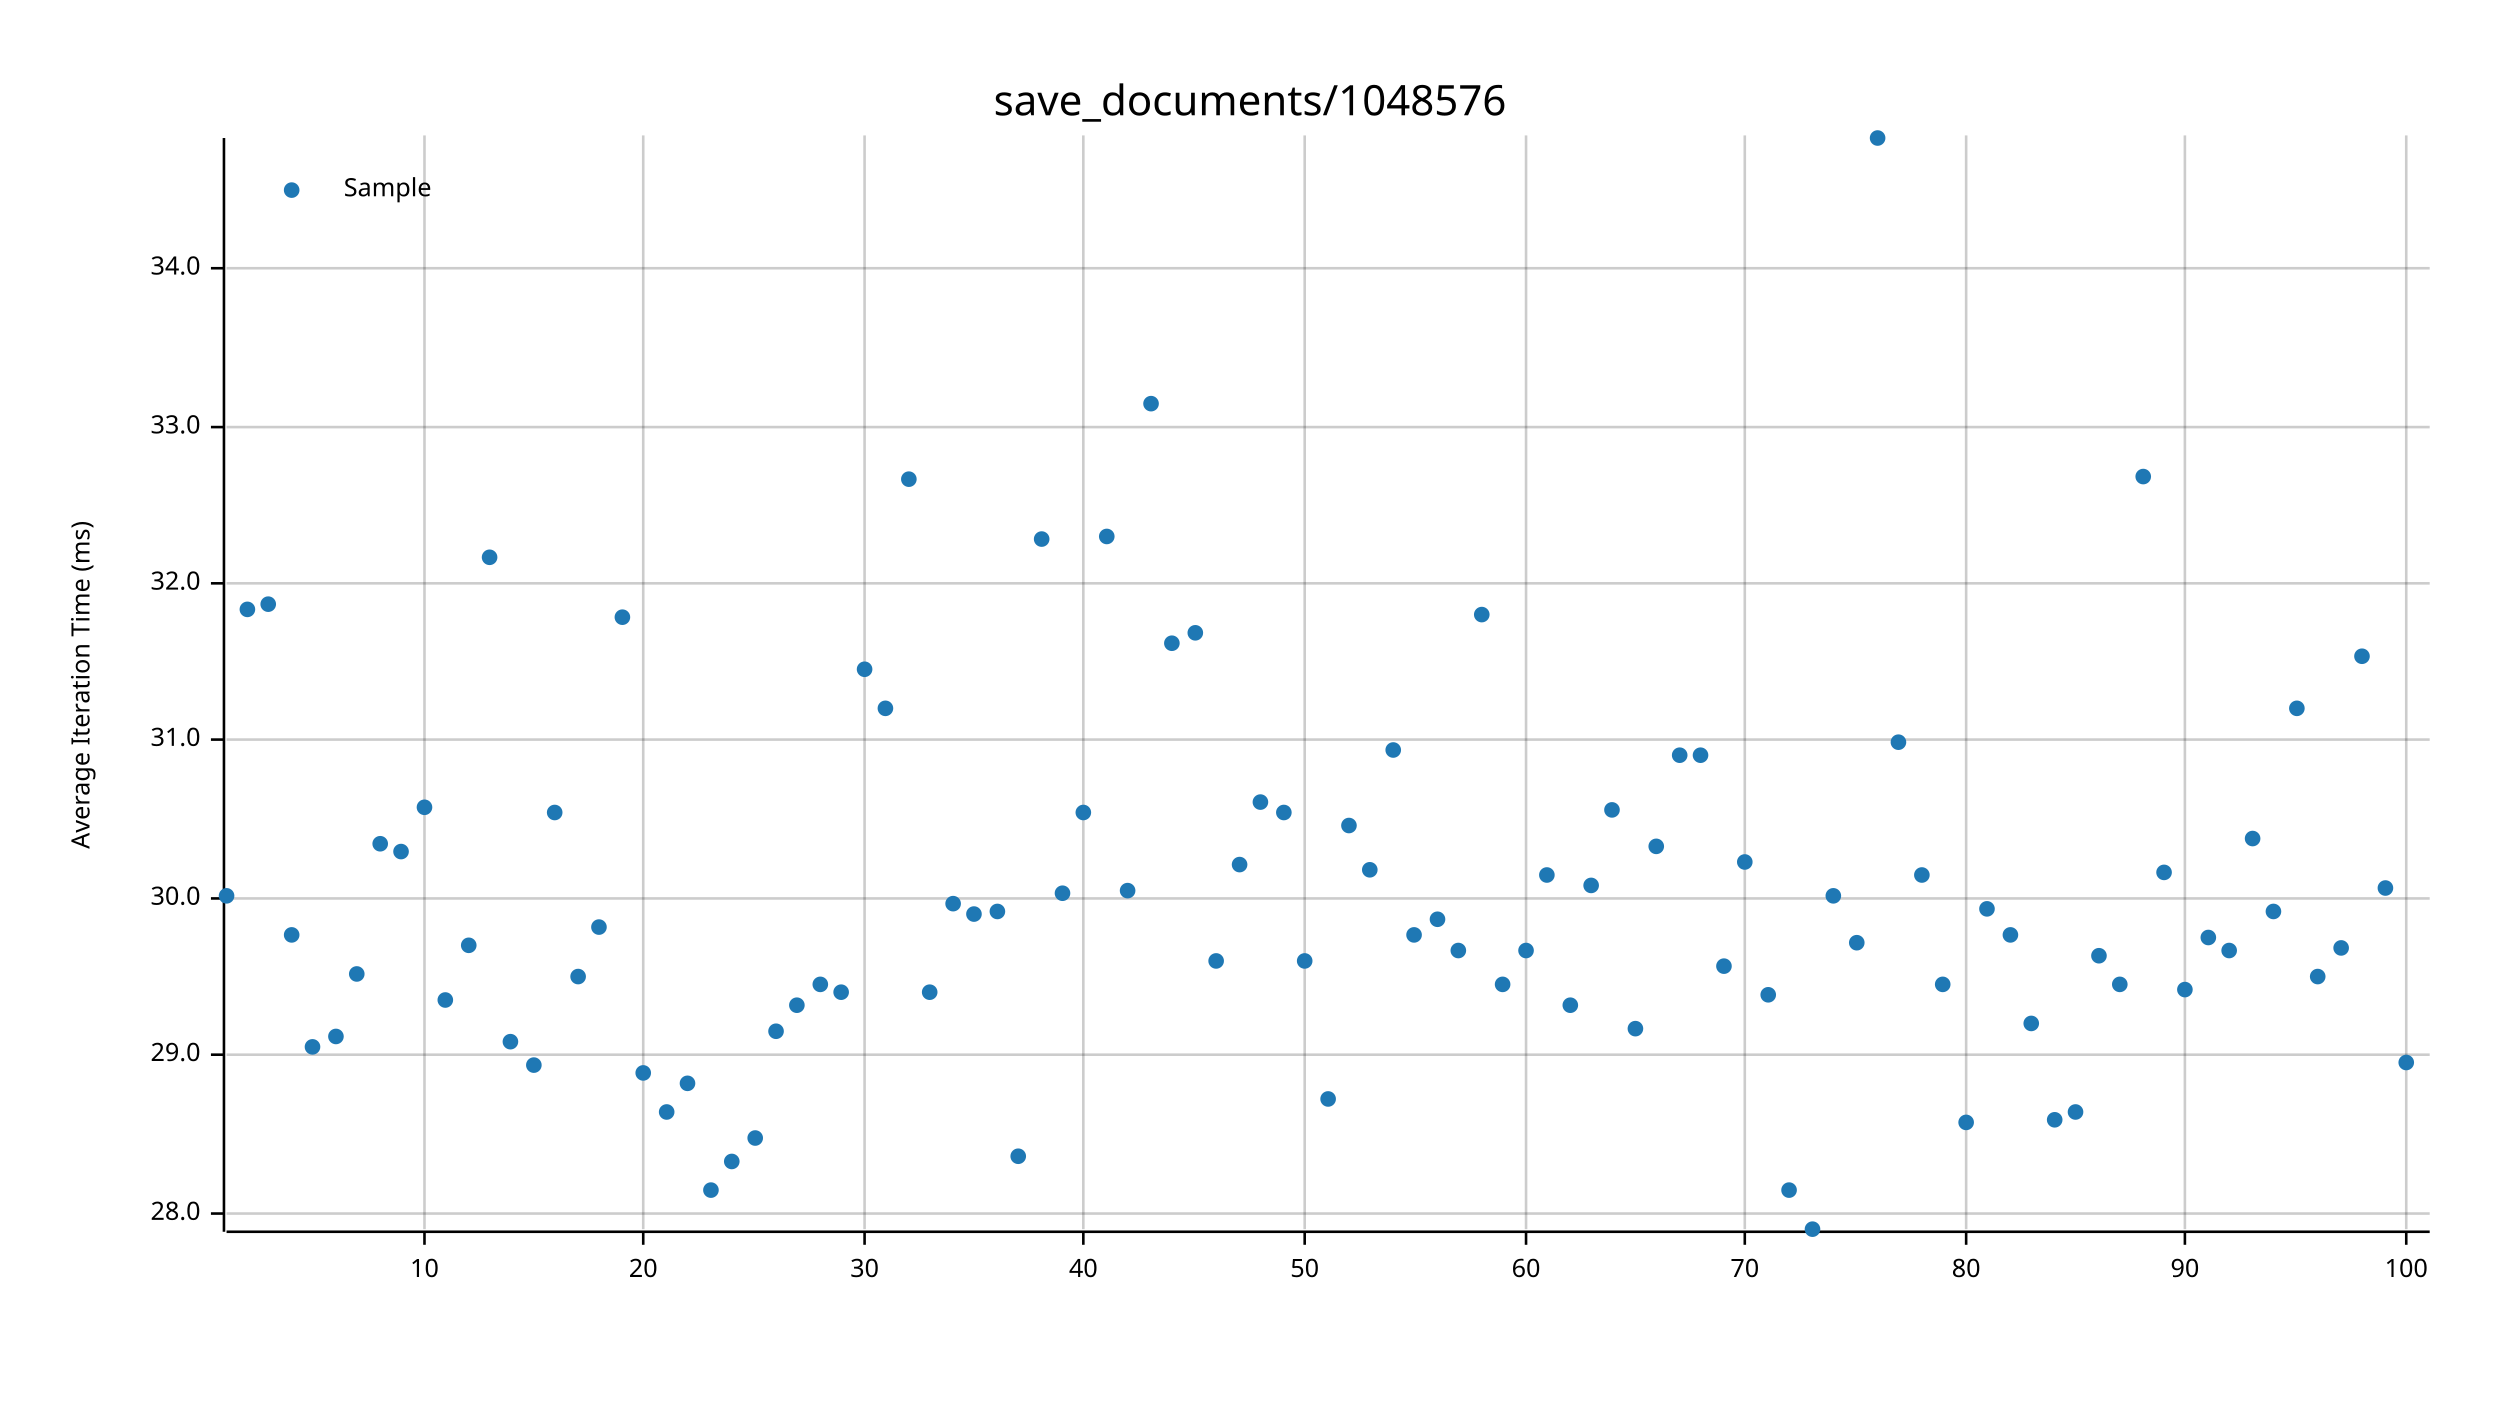
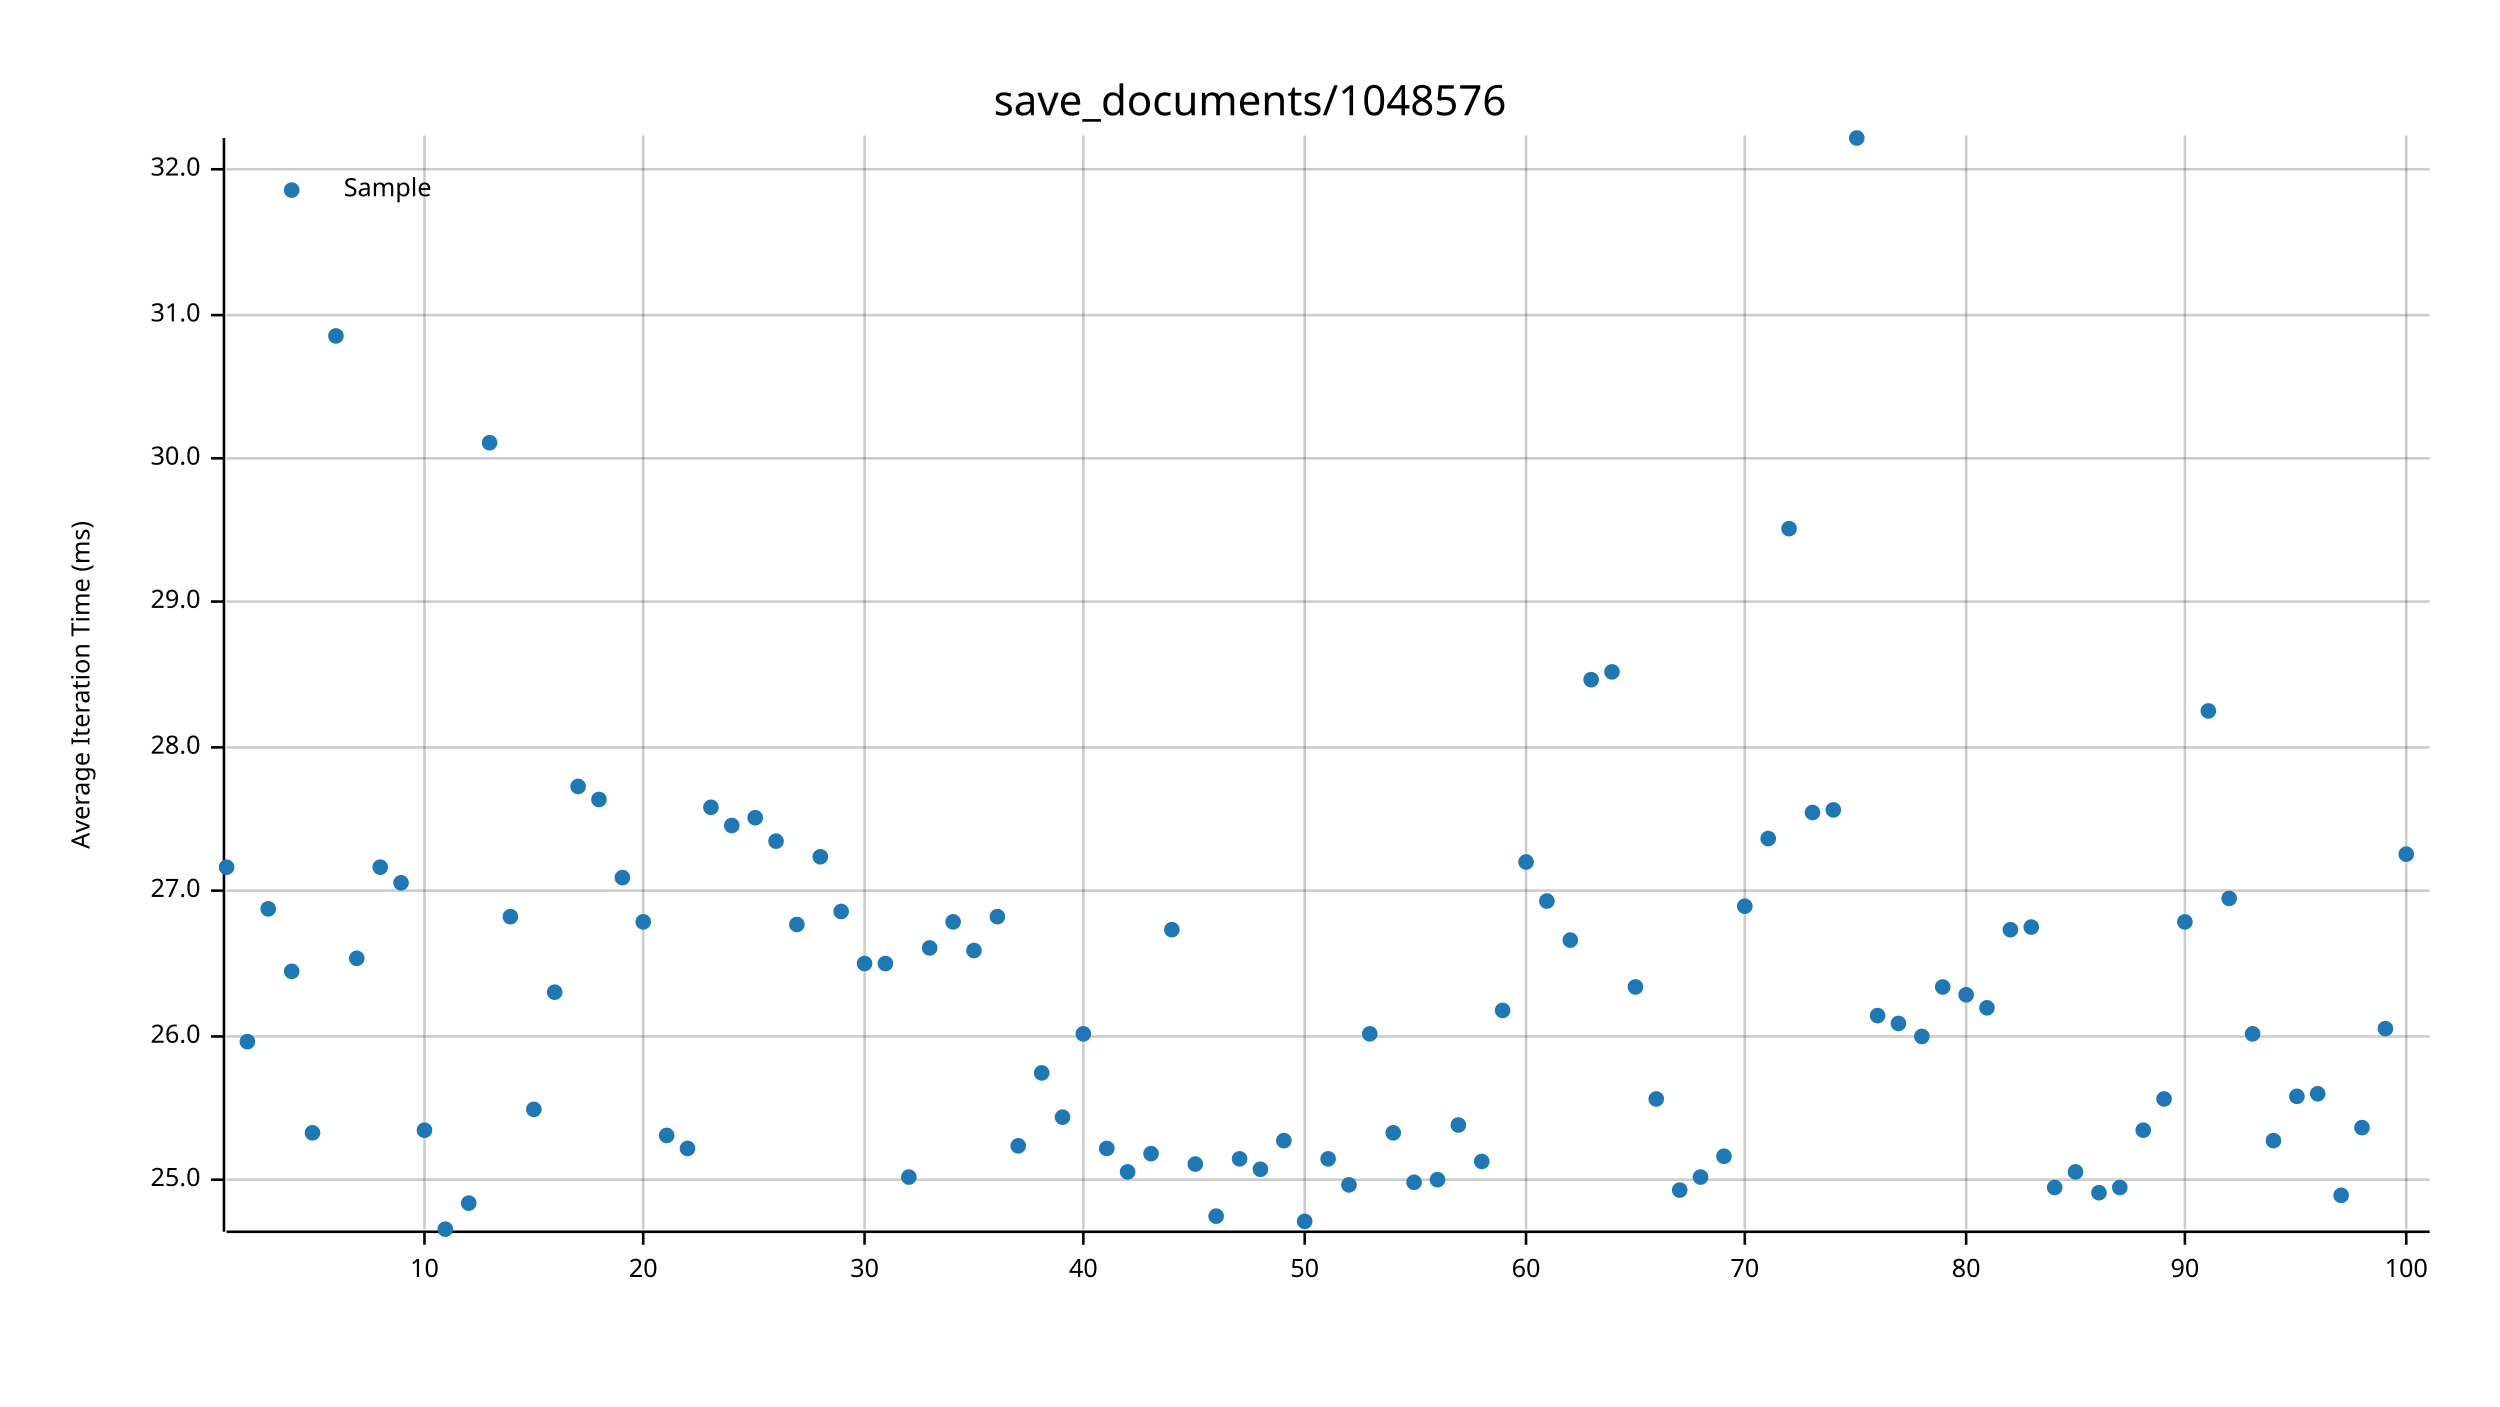
<svg xmlns="http://www.w3.org/2000/svg" width="960" height="540" viewBox="0 0 960 540">
  <text x="480" y="32" dy="0.76em" text-anchor="middle" font-family="sans-serif" font-size="16.129" opacity="1" fill="#000000">
save_documents/1048576
</text>
  <text x="27" y="263" dy="0.76em" text-anchor="middle" font-family="sans-serif" font-size="9.677" opacity="1" fill="#000000" transform="rotate(270, 27, 263)">
Average Iteration Time (ms)
</text>
  <line opacity="0.2" stroke="#000000" stroke-width="1" x1="163" y1="472" x2="163" y2="52" />
  <line opacity="0.2" stroke="#000000" stroke-width="1" x1="247" y1="472" x2="247" y2="52" />
  <line opacity="0.2" stroke="#000000" stroke-width="1" x1="332" y1="472" x2="332" y2="52" />
  <line opacity="0.2" stroke="#000000" stroke-width="1" x1="416" y1="472" x2="416" y2="52" />
  <line opacity="0.2" stroke="#000000" stroke-width="1" x1="501" y1="472" x2="501" y2="52" />
  <line opacity="0.2" stroke="#000000" stroke-width="1" x1="586" y1="472" x2="586" y2="52" />
  <line opacity="0.2" stroke="#000000" stroke-width="1" x1="670" y1="472" x2="670" y2="52" />
  <line opacity="0.2" stroke="#000000" stroke-width="1" x1="755" y1="472" x2="755" y2="52" />
  <line opacity="0.2" stroke="#000000" stroke-width="1" x1="839" y1="472" x2="839" y2="52" />
  <line opacity="0.2" stroke="#000000" stroke-width="1" x1="924" y1="472" x2="924" y2="52" />
-   <line opacity="0.2" stroke="#000000" stroke-width="1" x1="87" y1="466" x2="933" y2="466" />
-   <line opacity="0.2" stroke="#000000" stroke-width="1" x1="87" y1="405" x2="933" y2="405" />
-   <line opacity="0.2" stroke="#000000" stroke-width="1" x1="87" y1="345" x2="933" y2="345" />
-   <line opacity="0.2" stroke="#000000" stroke-width="1" x1="87" y1="284" x2="933" y2="284" />
-   <line opacity="0.2" stroke="#000000" stroke-width="1" x1="87" y1="224" x2="933" y2="224" />
-   <line opacity="0.2" stroke="#000000" stroke-width="1" x1="87" y1="164" x2="933" y2="164" />
-   <line opacity="0.2" stroke="#000000" stroke-width="1" x1="87" y1="103" x2="933" y2="103" />
+   <line opacity="0.2" stroke="#000000" stroke-width="1" x1="87" y1="453" x2="933" y2="453" />
+   <line opacity="0.2" stroke="#000000" stroke-width="1" x1="87" y1="398" x2="933" y2="398" />
+   <line opacity="0.2" stroke="#000000" stroke-width="1" x1="87" y1="342" x2="933" y2="342" />
+   <line opacity="0.2" stroke="#000000" stroke-width="1" x1="87" y1="287" x2="933" y2="287" />
+   <line opacity="0.2" stroke="#000000" stroke-width="1" x1="87" y1="231" x2="933" y2="231" />
+   <line opacity="0.2" stroke="#000000" stroke-width="1" x1="87" y1="176" x2="933" y2="176" />
+   <line opacity="0.2" stroke="#000000" stroke-width="1" x1="87" y1="121" x2="933" y2="121" />
+   <line opacity="0.2" stroke="#000000" stroke-width="1" x1="87" y1="65" x2="933" y2="65" />
  <polyline fill="none" opacity="1" stroke="#000000" stroke-width="1" points="86,53 86,473 " />
-   <text x="77" y="466" dy="0.5ex" text-anchor="end" font-family="sans-serif" font-size="9.677" opacity="1" fill="#000000">
+   <text x="77" y="453" dy="0.5ex" text-anchor="end" font-family="sans-serif" font-size="9.677" opacity="1" fill="#000000">
+ 25.0
+ </text>
+   <polyline fill="none" opacity="1" stroke="#000000" stroke-width="1" points="81,453 86,453 " />
+   <text x="77" y="398" dy="0.5ex" text-anchor="end" font-family="sans-serif" font-size="9.677" opacity="1" fill="#000000">
+ 26.0
+ </text>
+   <polyline fill="none" opacity="1" stroke="#000000" stroke-width="1" points="81,398 86,398 " />
+   <text x="77" y="342" dy="0.5ex" text-anchor="end" font-family="sans-serif" font-size="9.677" opacity="1" fill="#000000">
+ 27.0
+ </text>
+   <polyline fill="none" opacity="1" stroke="#000000" stroke-width="1" points="81,342 86,342 " />
+   <text x="77" y="287" dy="0.5ex" text-anchor="end" font-family="sans-serif" font-size="9.677" opacity="1" fill="#000000">
28.0
</text>
-   <polyline fill="none" opacity="1" stroke="#000000" stroke-width="1" points="81,466 86,466 " />
-   <text x="77" y="405" dy="0.5ex" text-anchor="end" font-family="sans-serif" font-size="9.677" opacity="1" fill="#000000">
+   <polyline fill="none" opacity="1" stroke="#000000" stroke-width="1" points="81,287 86,287 " />
+   <text x="77" y="231" dy="0.5ex" text-anchor="end" font-family="sans-serif" font-size="9.677" opacity="1" fill="#000000">
29.0
</text>
-   <polyline fill="none" opacity="1" stroke="#000000" stroke-width="1" points="81,405 86,405 " />
-   <text x="77" y="345" dy="0.5ex" text-anchor="end" font-family="sans-serif" font-size="9.677" opacity="1" fill="#000000">
+   <polyline fill="none" opacity="1" stroke="#000000" stroke-width="1" points="81,231 86,231 " />
+   <text x="77" y="176" dy="0.5ex" text-anchor="end" font-family="sans-serif" font-size="9.677" opacity="1" fill="#000000">
30.0
</text>
-   <polyline fill="none" opacity="1" stroke="#000000" stroke-width="1" points="81,345 86,345 " />
-   <text x="77" y="284" dy="0.5ex" text-anchor="end" font-family="sans-serif" font-size="9.677" opacity="1" fill="#000000">
+   <polyline fill="none" opacity="1" stroke="#000000" stroke-width="1" points="81,176 86,176 " />
+   <text x="77" y="121" dy="0.5ex" text-anchor="end" font-family="sans-serif" font-size="9.677" opacity="1" fill="#000000">
31.0
</text>
-   <polyline fill="none" opacity="1" stroke="#000000" stroke-width="1" points="81,284 86,284 " />
-   <text x="77" y="224" dy="0.5ex" text-anchor="end" font-family="sans-serif" font-size="9.677" opacity="1" fill="#000000">
+   <polyline fill="none" opacity="1" stroke="#000000" stroke-width="1" points="81,121 86,121 " />
+   <text x="77" y="65" dy="0.5ex" text-anchor="end" font-family="sans-serif" font-size="9.677" opacity="1" fill="#000000">
32.0
</text>
-   <polyline fill="none" opacity="1" stroke="#000000" stroke-width="1" points="81,224 86,224 " />
-   <text x="77" y="164" dy="0.5ex" text-anchor="end" font-family="sans-serif" font-size="9.677" opacity="1" fill="#000000">
- 33.0
- </text>
-   <polyline fill="none" opacity="1" stroke="#000000" stroke-width="1" points="81,164 86,164 " />
-   <text x="77" y="103" dy="0.5ex" text-anchor="end" font-family="sans-serif" font-size="9.677" opacity="1" fill="#000000">
- 34.0
- </text>
-   <polyline fill="none" opacity="1" stroke="#000000" stroke-width="1" points="81,103 86,103 " />
+   <polyline fill="none" opacity="1" stroke="#000000" stroke-width="1" points="81,65 86,65 " />
  <polyline fill="none" opacity="1" stroke="#000000" stroke-width="1" points="87,473 933,473 " />
  <text x="163" y="483" dy="0.76em" text-anchor="middle" font-family="sans-serif" font-size="9.677" opacity="1" fill="#000000">
10
</text>
  <polyline fill="none" opacity="1" stroke="#000000" stroke-width="1" points="163,473 163,478 " />
  <text x="247" y="483" dy="0.76em" text-anchor="middle" font-family="sans-serif" font-size="9.677" opacity="1" fill="#000000">
20
</text>
  <polyline fill="none" opacity="1" stroke="#000000" stroke-width="1" points="247,473 247,478 " />
  <text x="332" y="483" dy="0.76em" text-anchor="middle" font-family="sans-serif" font-size="9.677" opacity="1" fill="#000000">
30
</text>
  <polyline fill="none" opacity="1" stroke="#000000" stroke-width="1" points="332,473 332,478 " />
  <text x="416" y="483" dy="0.76em" text-anchor="middle" font-family="sans-serif" font-size="9.677" opacity="1" fill="#000000">
40
</text>
  <polyline fill="none" opacity="1" stroke="#000000" stroke-width="1" points="416,473 416,478 " />
  <text x="501" y="483" dy="0.76em" text-anchor="middle" font-family="sans-serif" font-size="9.677" opacity="1" fill="#000000">
50
</text>
  <polyline fill="none" opacity="1" stroke="#000000" stroke-width="1" points="501,473 501,478 " />
  <text x="586" y="483" dy="0.76em" text-anchor="middle" font-family="sans-serif" font-size="9.677" opacity="1" fill="#000000">
60
</text>
  <polyline fill="none" opacity="1" stroke="#000000" stroke-width="1" points="586,473 586,478 " />
  <text x="670" y="483" dy="0.76em" text-anchor="middle" font-family="sans-serif" font-size="9.677" opacity="1" fill="#000000">
70
</text>
  <polyline fill="none" opacity="1" stroke="#000000" stroke-width="1" points="670,473 670,478 " />
  <text x="755" y="483" dy="0.76em" text-anchor="middle" font-family="sans-serif" font-size="9.677" opacity="1" fill="#000000">
80
</text>
  <polyline fill="none" opacity="1" stroke="#000000" stroke-width="1" points="755,473 755,478 " />
  <text x="839" y="483" dy="0.76em" text-anchor="middle" font-family="sans-serif" font-size="9.677" opacity="1" fill="#000000">
90
</text>
  <polyline fill="none" opacity="1" stroke="#000000" stroke-width="1" points="839,473 839,478 " />
  <text x="924" y="483" dy="0.76em" text-anchor="middle" font-family="sans-serif" font-size="9.677" opacity="1" fill="#000000">
100
</text>
  <polyline fill="none" opacity="1" stroke="#000000" stroke-width="1" points="924,473 924,478 " />
-   <circle cx="87" cy="344" r="3" opacity="1" fill="#1F78B4" stroke="none" stroke-width="1" />
-   <circle cx="95" cy="234" r="3" opacity="1" fill="#1F78B4" stroke="none" stroke-width="1" />
-   <circle cx="103" cy="232" r="3" opacity="1" fill="#1F78B4" stroke="none" stroke-width="1" />
-   <circle cx="112" cy="359" r="3" opacity="1" fill="#1F78B4" stroke="none" stroke-width="1" />
-   <circle cx="120" cy="402" r="3" opacity="1" fill="#1F78B4" stroke="none" stroke-width="1" />
-   <circle cx="129" cy="398" r="3" opacity="1" fill="#1F78B4" stroke="none" stroke-width="1" />
-   <circle cx="137" cy="374" r="3" opacity="1" fill="#1F78B4" stroke="none" stroke-width="1" />
-   <circle cx="146" cy="324" r="3" opacity="1" fill="#1F78B4" stroke="none" stroke-width="1" />
-   <circle cx="154" cy="327" r="3" opacity="1" fill="#1F78B4" stroke="none" stroke-width="1" />
-   <circle cx="163" cy="310" r="3" opacity="1" fill="#1F78B4" stroke="none" stroke-width="1" />
-   <circle cx="171" cy="384" r="3" opacity="1" fill="#1F78B4" stroke="none" stroke-width="1" />
-   <circle cx="180" cy="363" r="3" opacity="1" fill="#1F78B4" stroke="none" stroke-width="1" />
-   <circle cx="188" cy="214" r="3" opacity="1" fill="#1F78B4" stroke="none" stroke-width="1" />
-   <circle cx="196" cy="400" r="3" opacity="1" fill="#1F78B4" stroke="none" stroke-width="1" />
-   <circle cx="205" cy="409" r="3" opacity="1" fill="#1F78B4" stroke="none" stroke-width="1" />
-   <circle cx="213" cy="312" r="3" opacity="1" fill="#1F78B4" stroke="none" stroke-width="1" />
-   <circle cx="222" cy="375" r="3" opacity="1" fill="#1F78B4" stroke="none" stroke-width="1" />
-   <circle cx="230" cy="356" r="3" opacity="1" fill="#1F78B4" stroke="none" stroke-width="1" />
-   <circle cx="239" cy="237" r="3" opacity="1" fill="#1F78B4" stroke="none" stroke-width="1" />
-   <circle cx="247" cy="412" r="3" opacity="1" fill="#1F78B4" stroke="none" stroke-width="1" />
-   <circle cx="256" cy="427" r="3" opacity="1" fill="#1F78B4" stroke="none" stroke-width="1" />
-   <circle cx="264" cy="416" r="3" opacity="1" fill="#1F78B4" stroke="none" stroke-width="1" />
-   <circle cx="273" cy="457" r="3" opacity="1" fill="#1F78B4" stroke="none" stroke-width="1" />
-   <circle cx="281" cy="446" r="3" opacity="1" fill="#1F78B4" stroke="none" stroke-width="1" />
-   <circle cx="290" cy="437" r="3" opacity="1" fill="#1F78B4" stroke="none" stroke-width="1" />
-   <circle cx="298" cy="396" r="3" opacity="1" fill="#1F78B4" stroke="none" stroke-width="1" />
-   <circle cx="306" cy="386" r="3" opacity="1" fill="#1F78B4" stroke="none" stroke-width="1" />
-   <circle cx="315" cy="378" r="3" opacity="1" fill="#1F78B4" stroke="none" stroke-width="1" />
-   <circle cx="323" cy="381" r="3" opacity="1" fill="#1F78B4" stroke="none" stroke-width="1" />
-   <circle cx="332" cy="257" r="3" opacity="1" fill="#1F78B4" stroke="none" stroke-width="1" />
-   <circle cx="340" cy="272" r="3" opacity="1" fill="#1F78B4" stroke="none" stroke-width="1" />
-   <circle cx="349" cy="184" r="3" opacity="1" fill="#1F78B4" stroke="none" stroke-width="1" />
-   <circle cx="357" cy="381" r="3" opacity="1" fill="#1F78B4" stroke="none" stroke-width="1" />
-   <circle cx="366" cy="347" r="3" opacity="1" fill="#1F78B4" stroke="none" stroke-width="1" />
-   <circle cx="374" cy="351" r="3" opacity="1" fill="#1F78B4" stroke="none" stroke-width="1" />
-   <circle cx="383" cy="350" r="3" opacity="1" fill="#1F78B4" stroke="none" stroke-width="1" />
-   <circle cx="391" cy="444" r="3" opacity="1" fill="#1F78B4" stroke="none" stroke-width="1" />
-   <circle cx="400" cy="207" r="3" opacity="1" fill="#1F78B4" stroke="none" stroke-width="1" />
-   <circle cx="408" cy="343" r="3" opacity="1" fill="#1F78B4" stroke="none" stroke-width="1" />
-   <circle cx="416" cy="312" r="3" opacity="1" fill="#1F78B4" stroke="none" stroke-width="1" />
-   <circle cx="425" cy="206" r="3" opacity="1" fill="#1F78B4" stroke="none" stroke-width="1" />
-   <circle cx="433" cy="342" r="3" opacity="1" fill="#1F78B4" stroke="none" stroke-width="1" />
-   <circle cx="442" cy="155" r="3" opacity="1" fill="#1F78B4" stroke="none" stroke-width="1" />
-   <circle cx="450" cy="247" r="3" opacity="1" fill="#1F78B4" stroke="none" stroke-width="1" />
-   <circle cx="459" cy="243" r="3" opacity="1" fill="#1F78B4" stroke="none" stroke-width="1" />
-   <circle cx="467" cy="369" r="3" opacity="1" fill="#1F78B4" stroke="none" stroke-width="1" />
-   <circle cx="476" cy="332" r="3" opacity="1" fill="#1F78B4" stroke="none" stroke-width="1" />
-   <circle cx="484" cy="308" r="3" opacity="1" fill="#1F78B4" stroke="none" stroke-width="1" />
-   <circle cx="493" cy="312" r="3" opacity="1" fill="#1F78B4" stroke="none" stroke-width="1" />
-   <circle cx="501" cy="369" r="3" opacity="1" fill="#1F78B4" stroke="none" stroke-width="1" />
-   <circle cx="510" cy="422" r="3" opacity="1" fill="#1F78B4" stroke="none" stroke-width="1" />
-   <circle cx="518" cy="317" r="3" opacity="1" fill="#1F78B4" stroke="none" stroke-width="1" />
-   <circle cx="526" cy="334" r="3" opacity="1" fill="#1F78B4" stroke="none" stroke-width="1" />
-   <circle cx="535" cy="288" r="3" opacity="1" fill="#1F78B4" stroke="none" stroke-width="1" />
-   <circle cx="543" cy="359" r="3" opacity="1" fill="#1F78B4" stroke="none" stroke-width="1" />
-   <circle cx="552" cy="353" r="3" opacity="1" fill="#1F78B4" stroke="none" stroke-width="1" />
-   <circle cx="560" cy="365" r="3" opacity="1" fill="#1F78B4" stroke="none" stroke-width="1" />
-   <circle cx="569" cy="236" r="3" opacity="1" fill="#1F78B4" stroke="none" stroke-width="1" />
-   <circle cx="577" cy="378" r="3" opacity="1" fill="#1F78B4" stroke="none" stroke-width="1" />
-   <circle cx="586" cy="365" r="3" opacity="1" fill="#1F78B4" stroke="none" stroke-width="1" />
-   <circle cx="594" cy="336" r="3" opacity="1" fill="#1F78B4" stroke="none" stroke-width="1" />
-   <circle cx="603" cy="386" r="3" opacity="1" fill="#1F78B4" stroke="none" stroke-width="1" />
-   <circle cx="611" cy="340" r="3" opacity="1" fill="#1F78B4" stroke="none" stroke-width="1" />
-   <circle cx="619" cy="311" r="3" opacity="1" fill="#1F78B4" stroke="none" stroke-width="1" />
-   <circle cx="628" cy="395" r="3" opacity="1" fill="#1F78B4" stroke="none" stroke-width="1" />
-   <circle cx="636" cy="325" r="3" opacity="1" fill="#1F78B4" stroke="none" stroke-width="1" />
-   <circle cx="645" cy="290" r="3" opacity="1" fill="#1F78B4" stroke="none" stroke-width="1" />
-   <circle cx="653" cy="290" r="3" opacity="1" fill="#1F78B4" stroke="none" stroke-width="1" />
-   <circle cx="662" cy="371" r="3" opacity="1" fill="#1F78B4" stroke="none" stroke-width="1" />
-   <circle cx="670" cy="331" r="3" opacity="1" fill="#1F78B4" stroke="none" stroke-width="1" />
-   <circle cx="679" cy="382" r="3" opacity="1" fill="#1F78B4" stroke="none" stroke-width="1" />
-   <circle cx="687" cy="457" r="3" opacity="1" fill="#1F78B4" stroke="none" stroke-width="1" />
-   <circle cx="696" cy="472" r="3" opacity="1" fill="#1F78B4" stroke="none" stroke-width="1" />
-   <circle cx="704" cy="344" r="3" opacity="1" fill="#1F78B4" stroke="none" stroke-width="1" />
-   <circle cx="713" cy="362" r="3" opacity="1" fill="#1F78B4" stroke="none" stroke-width="1" />
-   <circle cx="721" cy="53" r="3" opacity="1" fill="#1F78B4" stroke="none" stroke-width="1" />
-   <circle cx="729" cy="285" r="3" opacity="1" fill="#1F78B4" stroke="none" stroke-width="1" />
-   <circle cx="738" cy="336" r="3" opacity="1" fill="#1F78B4" stroke="none" stroke-width="1" />
-   <circle cx="746" cy="378" r="3" opacity="1" fill="#1F78B4" stroke="none" stroke-width="1" />
-   <circle cx="755" cy="431" r="3" opacity="1" fill="#1F78B4" stroke="none" stroke-width="1" />
-   <circle cx="763" cy="349" r="3" opacity="1" fill="#1F78B4" stroke="none" stroke-width="1" />
-   <circle cx="772" cy="359" r="3" opacity="1" fill="#1F78B4" stroke="none" stroke-width="1" />
-   <circle cx="780" cy="393" r="3" opacity="1" fill="#1F78B4" stroke="none" stroke-width="1" />
-   <circle cx="789" cy="430" r="3" opacity="1" fill="#1F78B4" stroke="none" stroke-width="1" />
-   <circle cx="797" cy="427" r="3" opacity="1" fill="#1F78B4" stroke="none" stroke-width="1" />
-   <circle cx="806" cy="367" r="3" opacity="1" fill="#1F78B4" stroke="none" stroke-width="1" />
-   <circle cx="814" cy="378" r="3" opacity="1" fill="#1F78B4" stroke="none" stroke-width="1" />
-   <circle cx="823" cy="183" r="3" opacity="1" fill="#1F78B4" stroke="none" stroke-width="1" />
-   <circle cx="831" cy="335" r="3" opacity="1" fill="#1F78B4" stroke="none" stroke-width="1" />
-   <circle cx="839" cy="380" r="3" opacity="1" fill="#1F78B4" stroke="none" stroke-width="1" />
-   <circle cx="848" cy="360" r="3" opacity="1" fill="#1F78B4" stroke="none" stroke-width="1" />
-   <circle cx="856" cy="365" r="3" opacity="1" fill="#1F78B4" stroke="none" stroke-width="1" />
-   <circle cx="865" cy="322" r="3" opacity="1" fill="#1F78B4" stroke="none" stroke-width="1" />
-   <circle cx="873" cy="350" r="3" opacity="1" fill="#1F78B4" stroke="none" stroke-width="1" />
-   <circle cx="882" cy="272" r="3" opacity="1" fill="#1F78B4" stroke="none" stroke-width="1" />
-   <circle cx="890" cy="375" r="3" opacity="1" fill="#1F78B4" stroke="none" stroke-width="1" />
-   <circle cx="899" cy="364" r="3" opacity="1" fill="#1F78B4" stroke="none" stroke-width="1" />
-   <circle cx="907" cy="252" r="3" opacity="1" fill="#1F78B4" stroke="none" stroke-width="1" />
-   <circle cx="916" cy="341" r="3" opacity="1" fill="#1F78B4" stroke="none" stroke-width="1" />
-   <circle cx="924" cy="408" r="3" opacity="1" fill="#1F78B4" stroke="none" stroke-width="1" />
+   <circle cx="87" cy="333" r="3" opacity="1" fill="#1F78B4" stroke="none" stroke-width="1" />
+   <circle cx="95" cy="400" r="3" opacity="1" fill="#1F78B4" stroke="none" stroke-width="1" />
+   <circle cx="103" cy="349" r="3" opacity="1" fill="#1F78B4" stroke="none" stroke-width="1" />
+   <circle cx="112" cy="373" r="3" opacity="1" fill="#1F78B4" stroke="none" stroke-width="1" />
+   <circle cx="120" cy="435" r="3" opacity="1" fill="#1F78B4" stroke="none" stroke-width="1" />
+   <circle cx="129" cy="129" r="3" opacity="1" fill="#1F78B4" stroke="none" stroke-width="1" />
+   <circle cx="137" cy="368" r="3" opacity="1" fill="#1F78B4" stroke="none" stroke-width="1" />
+   <circle cx="146" cy="333" r="3" opacity="1" fill="#1F78B4" stroke="none" stroke-width="1" />
+   <circle cx="154" cy="339" r="3" opacity="1" fill="#1F78B4" stroke="none" stroke-width="1" />
+   <circle cx="163" cy="434" r="3" opacity="1" fill="#1F78B4" stroke="none" stroke-width="1" />
+   <circle cx="171" cy="472" r="3" opacity="1" fill="#1F78B4" stroke="none" stroke-width="1" />
+   <circle cx="180" cy="462" r="3" opacity="1" fill="#1F78B4" stroke="none" stroke-width="1" />
+   <circle cx="188" cy="170" r="3" opacity="1" fill="#1F78B4" stroke="none" stroke-width="1" />
+   <circle cx="196" cy="352" r="3" opacity="1" fill="#1F78B4" stroke="none" stroke-width="1" />
+   <circle cx="205" cy="426" r="3" opacity="1" fill="#1F78B4" stroke="none" stroke-width="1" />
+   <circle cx="213" cy="381" r="3" opacity="1" fill="#1F78B4" stroke="none" stroke-width="1" />
+   <circle cx="222" cy="302" r="3" opacity="1" fill="#1F78B4" stroke="none" stroke-width="1" />
+   <circle cx="230" cy="307" r="3" opacity="1" fill="#1F78B4" stroke="none" stroke-width="1" />
+   <circle cx="239" cy="337" r="3" opacity="1" fill="#1F78B4" stroke="none" stroke-width="1" />
+   <circle cx="247" cy="354" r="3" opacity="1" fill="#1F78B4" stroke="none" stroke-width="1" />
+   <circle cx="256" cy="436" r="3" opacity="1" fill="#1F78B4" stroke="none" stroke-width="1" />
+   <circle cx="264" cy="441" r="3" opacity="1" fill="#1F78B4" stroke="none" stroke-width="1" />
+   <circle cx="273" cy="310" r="3" opacity="1" fill="#1F78B4" stroke="none" stroke-width="1" />
+   <circle cx="281" cy="317" r="3" opacity="1" fill="#1F78B4" stroke="none" stroke-width="1" />
+   <circle cx="290" cy="314" r="3" opacity="1" fill="#1F78B4" stroke="none" stroke-width="1" />
+   <circle cx="298" cy="323" r="3" opacity="1" fill="#1F78B4" stroke="none" stroke-width="1" />
+   <circle cx="306" cy="355" r="3" opacity="1" fill="#1F78B4" stroke="none" stroke-width="1" />
+   <circle cx="315" cy="329" r="3" opacity="1" fill="#1F78B4" stroke="none" stroke-width="1" />
+   <circle cx="323" cy="350" r="3" opacity="1" fill="#1F78B4" stroke="none" stroke-width="1" />
+   <circle cx="332" cy="370" r="3" opacity="1" fill="#1F78B4" stroke="none" stroke-width="1" />
+   <circle cx="340" cy="370" r="3" opacity="1" fill="#1F78B4" stroke="none" stroke-width="1" />
+   <circle cx="349" cy="452" r="3" opacity="1" fill="#1F78B4" stroke="none" stroke-width="1" />
+   <circle cx="357" cy="364" r="3" opacity="1" fill="#1F78B4" stroke="none" stroke-width="1" />
+   <circle cx="366" cy="354" r="3" opacity="1" fill="#1F78B4" stroke="none" stroke-width="1" />
+   <circle cx="374" cy="365" r="3" opacity="1" fill="#1F78B4" stroke="none" stroke-width="1" />
+   <circle cx="383" cy="352" r="3" opacity="1" fill="#1F78B4" stroke="none" stroke-width="1" />
+   <circle cx="391" cy="440" r="3" opacity="1" fill="#1F78B4" stroke="none" stroke-width="1" />
+   <circle cx="400" cy="412" r="3" opacity="1" fill="#1F78B4" stroke="none" stroke-width="1" />
+   <circle cx="408" cy="429" r="3" opacity="1" fill="#1F78B4" stroke="none" stroke-width="1" />
+   <circle cx="416" cy="397" r="3" opacity="1" fill="#1F78B4" stroke="none" stroke-width="1" />
+   <circle cx="425" cy="441" r="3" opacity="1" fill="#1F78B4" stroke="none" stroke-width="1" />
+   <circle cx="433" cy="450" r="3" opacity="1" fill="#1F78B4" stroke="none" stroke-width="1" />
+   <circle cx="442" cy="443" r="3" opacity="1" fill="#1F78B4" stroke="none" stroke-width="1" />
+   <circle cx="450" cy="357" r="3" opacity="1" fill="#1F78B4" stroke="none" stroke-width="1" />
+   <circle cx="459" cy="447" r="3" opacity="1" fill="#1F78B4" stroke="none" stroke-width="1" />
+   <circle cx="467" cy="467" r="3" opacity="1" fill="#1F78B4" stroke="none" stroke-width="1" />
+   <circle cx="476" cy="445" r="3" opacity="1" fill="#1F78B4" stroke="none" stroke-width="1" />
+   <circle cx="484" cy="449" r="3" opacity="1" fill="#1F78B4" stroke="none" stroke-width="1" />
+   <circle cx="493" cy="438" r="3" opacity="1" fill="#1F78B4" stroke="none" stroke-width="1" />
+   <circle cx="501" cy="469" r="3" opacity="1" fill="#1F78B4" stroke="none" stroke-width="1" />
+   <circle cx="510" cy="445" r="3" opacity="1" fill="#1F78B4" stroke="none" stroke-width="1" />
+   <circle cx="518" cy="455" r="3" opacity="1" fill="#1F78B4" stroke="none" stroke-width="1" />
+   <circle cx="526" cy="397" r="3" opacity="1" fill="#1F78B4" stroke="none" stroke-width="1" />
+   <circle cx="535" cy="435" r="3" opacity="1" fill="#1F78B4" stroke="none" stroke-width="1" />
+   <circle cx="543" cy="454" r="3" opacity="1" fill="#1F78B4" stroke="none" stroke-width="1" />
+   <circle cx="552" cy="453" r="3" opacity="1" fill="#1F78B4" stroke="none" stroke-width="1" />
+   <circle cx="560" cy="432" r="3" opacity="1" fill="#1F78B4" stroke="none" stroke-width="1" />
+   <circle cx="569" cy="446" r="3" opacity="1" fill="#1F78B4" stroke="none" stroke-width="1" />
+   <circle cx="577" cy="388" r="3" opacity="1" fill="#1F78B4" stroke="none" stroke-width="1" />
+   <circle cx="586" cy="331" r="3" opacity="1" fill="#1F78B4" stroke="none" stroke-width="1" />
+   <circle cx="594" cy="346" r="3" opacity="1" fill="#1F78B4" stroke="none" stroke-width="1" />
+   <circle cx="603" cy="361" r="3" opacity="1" fill="#1F78B4" stroke="none" stroke-width="1" />
+   <circle cx="611" cy="261" r="3" opacity="1" fill="#1F78B4" stroke="none" stroke-width="1" />
+   <circle cx="619" cy="258" r="3" opacity="1" fill="#1F78B4" stroke="none" stroke-width="1" />
+   <circle cx="628" cy="379" r="3" opacity="1" fill="#1F78B4" stroke="none" stroke-width="1" />
+   <circle cx="636" cy="422" r="3" opacity="1" fill="#1F78B4" stroke="none" stroke-width="1" />
+   <circle cx="645" cy="457" r="3" opacity="1" fill="#1F78B4" stroke="none" stroke-width="1" />
+   <circle cx="653" cy="452" r="3" opacity="1" fill="#1F78B4" stroke="none" stroke-width="1" />
+   <circle cx="662" cy="444" r="3" opacity="1" fill="#1F78B4" stroke="none" stroke-width="1" />
+   <circle cx="670" cy="348" r="3" opacity="1" fill="#1F78B4" stroke="none" stroke-width="1" />
+   <circle cx="679" cy="322" r="3" opacity="1" fill="#1F78B4" stroke="none" stroke-width="1" />
+   <circle cx="687" cy="203" r="3" opacity="1" fill="#1F78B4" stroke="none" stroke-width="1" />
+   <circle cx="696" cy="312" r="3" opacity="1" fill="#1F78B4" stroke="none" stroke-width="1" />
+   <circle cx="704" cy="311" r="3" opacity="1" fill="#1F78B4" stroke="none" stroke-width="1" />
+   <circle cx="713" cy="53" r="3" opacity="1" fill="#1F78B4" stroke="none" stroke-width="1" />
+   <circle cx="721" cy="390" r="3" opacity="1" fill="#1F78B4" stroke="none" stroke-width="1" />
+   <circle cx="729" cy="393" r="3" opacity="1" fill="#1F78B4" stroke="none" stroke-width="1" />
+   <circle cx="738" cy="398" r="3" opacity="1" fill="#1F78B4" stroke="none" stroke-width="1" />
+   <circle cx="746" cy="379" r="3" opacity="1" fill="#1F78B4" stroke="none" stroke-width="1" />
+   <circle cx="755" cy="382" r="3" opacity="1" fill="#1F78B4" stroke="none" stroke-width="1" />
+   <circle cx="763" cy="387" r="3" opacity="1" fill="#1F78B4" stroke="none" stroke-width="1" />
+   <circle cx="772" cy="357" r="3" opacity="1" fill="#1F78B4" stroke="none" stroke-width="1" />
+   <circle cx="780" cy="356" r="3" opacity="1" fill="#1F78B4" stroke="none" stroke-width="1" />
+   <circle cx="789" cy="456" r="3" opacity="1" fill="#1F78B4" stroke="none" stroke-width="1" />
+   <circle cx="797" cy="450" r="3" opacity="1" fill="#1F78B4" stroke="none" stroke-width="1" />
+   <circle cx="806" cy="458" r="3" opacity="1" fill="#1F78B4" stroke="none" stroke-width="1" />
+   <circle cx="814" cy="456" r="3" opacity="1" fill="#1F78B4" stroke="none" stroke-width="1" />
+   <circle cx="823" cy="434" r="3" opacity="1" fill="#1F78B4" stroke="none" stroke-width="1" />
+   <circle cx="831" cy="422" r="3" opacity="1" fill="#1F78B4" stroke="none" stroke-width="1" />
+   <circle cx="839" cy="354" r="3" opacity="1" fill="#1F78B4" stroke="none" stroke-width="1" />
+   <circle cx="848" cy="273" r="3" opacity="1" fill="#1F78B4" stroke="none" stroke-width="1" />
+   <circle cx="856" cy="345" r="3" opacity="1" fill="#1F78B4" stroke="none" stroke-width="1" />
+   <circle cx="865" cy="397" r="3" opacity="1" fill="#1F78B4" stroke="none" stroke-width="1" />
+   <circle cx="873" cy="438" r="3" opacity="1" fill="#1F78B4" stroke="none" stroke-width="1" />
+   <circle cx="882" cy="421" r="3" opacity="1" fill="#1F78B4" stroke="none" stroke-width="1" />
+   <circle cx="890" cy="420" r="3" opacity="1" fill="#1F78B4" stroke="none" stroke-width="1" />
+   <circle cx="899" cy="459" r="3" opacity="1" fill="#1F78B4" stroke="none" stroke-width="1" />
+   <circle cx="907" cy="433" r="3" opacity="1" fill="#1F78B4" stroke="none" stroke-width="1" />
+   <circle cx="916" cy="395" r="3" opacity="1" fill="#1F78B4" stroke="none" stroke-width="1" />
+   <circle cx="924" cy="328" r="3" opacity="1" fill="#1F78B4" stroke="none" stroke-width="1" />
  <text x="132" y="68" dy="0.76em" text-anchor="start" font-family="sans-serif" font-size="9.677" opacity="1" fill="#000000">
Sample
</text>
  <circle cx="112" cy="73" r="3" opacity="1" fill="#1F78B4" stroke="none" stroke-width="1" />
</svg>
